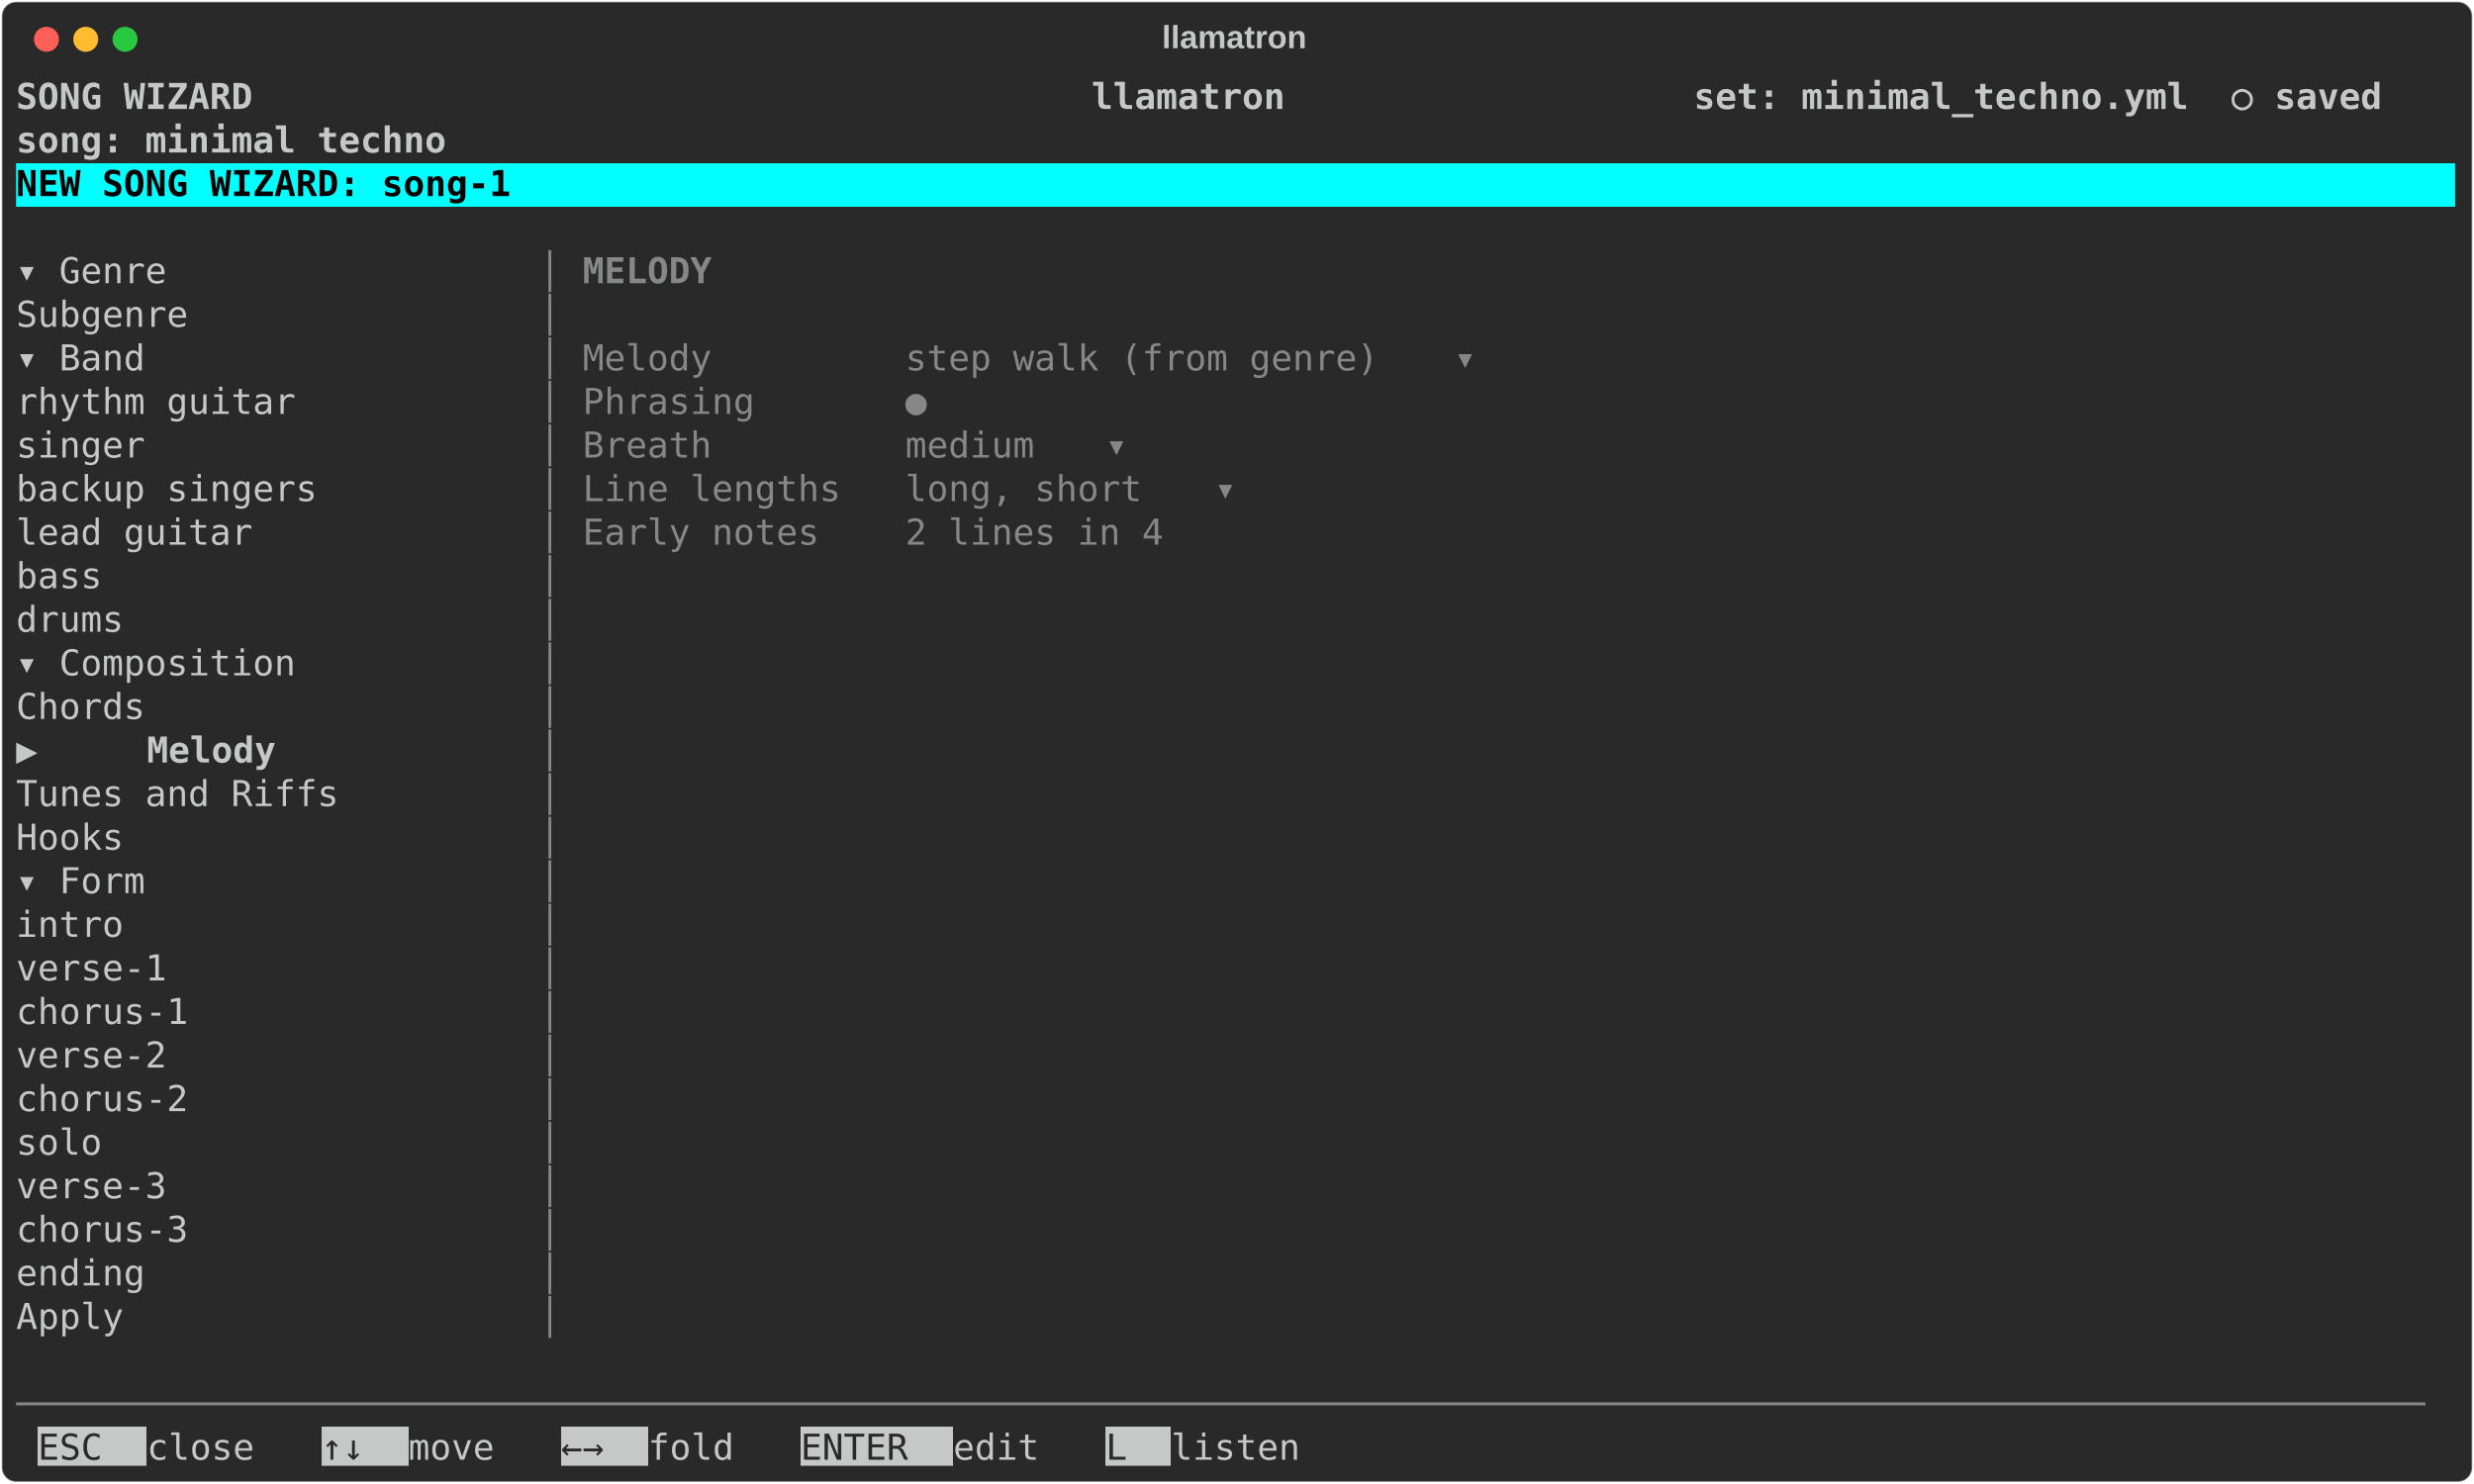
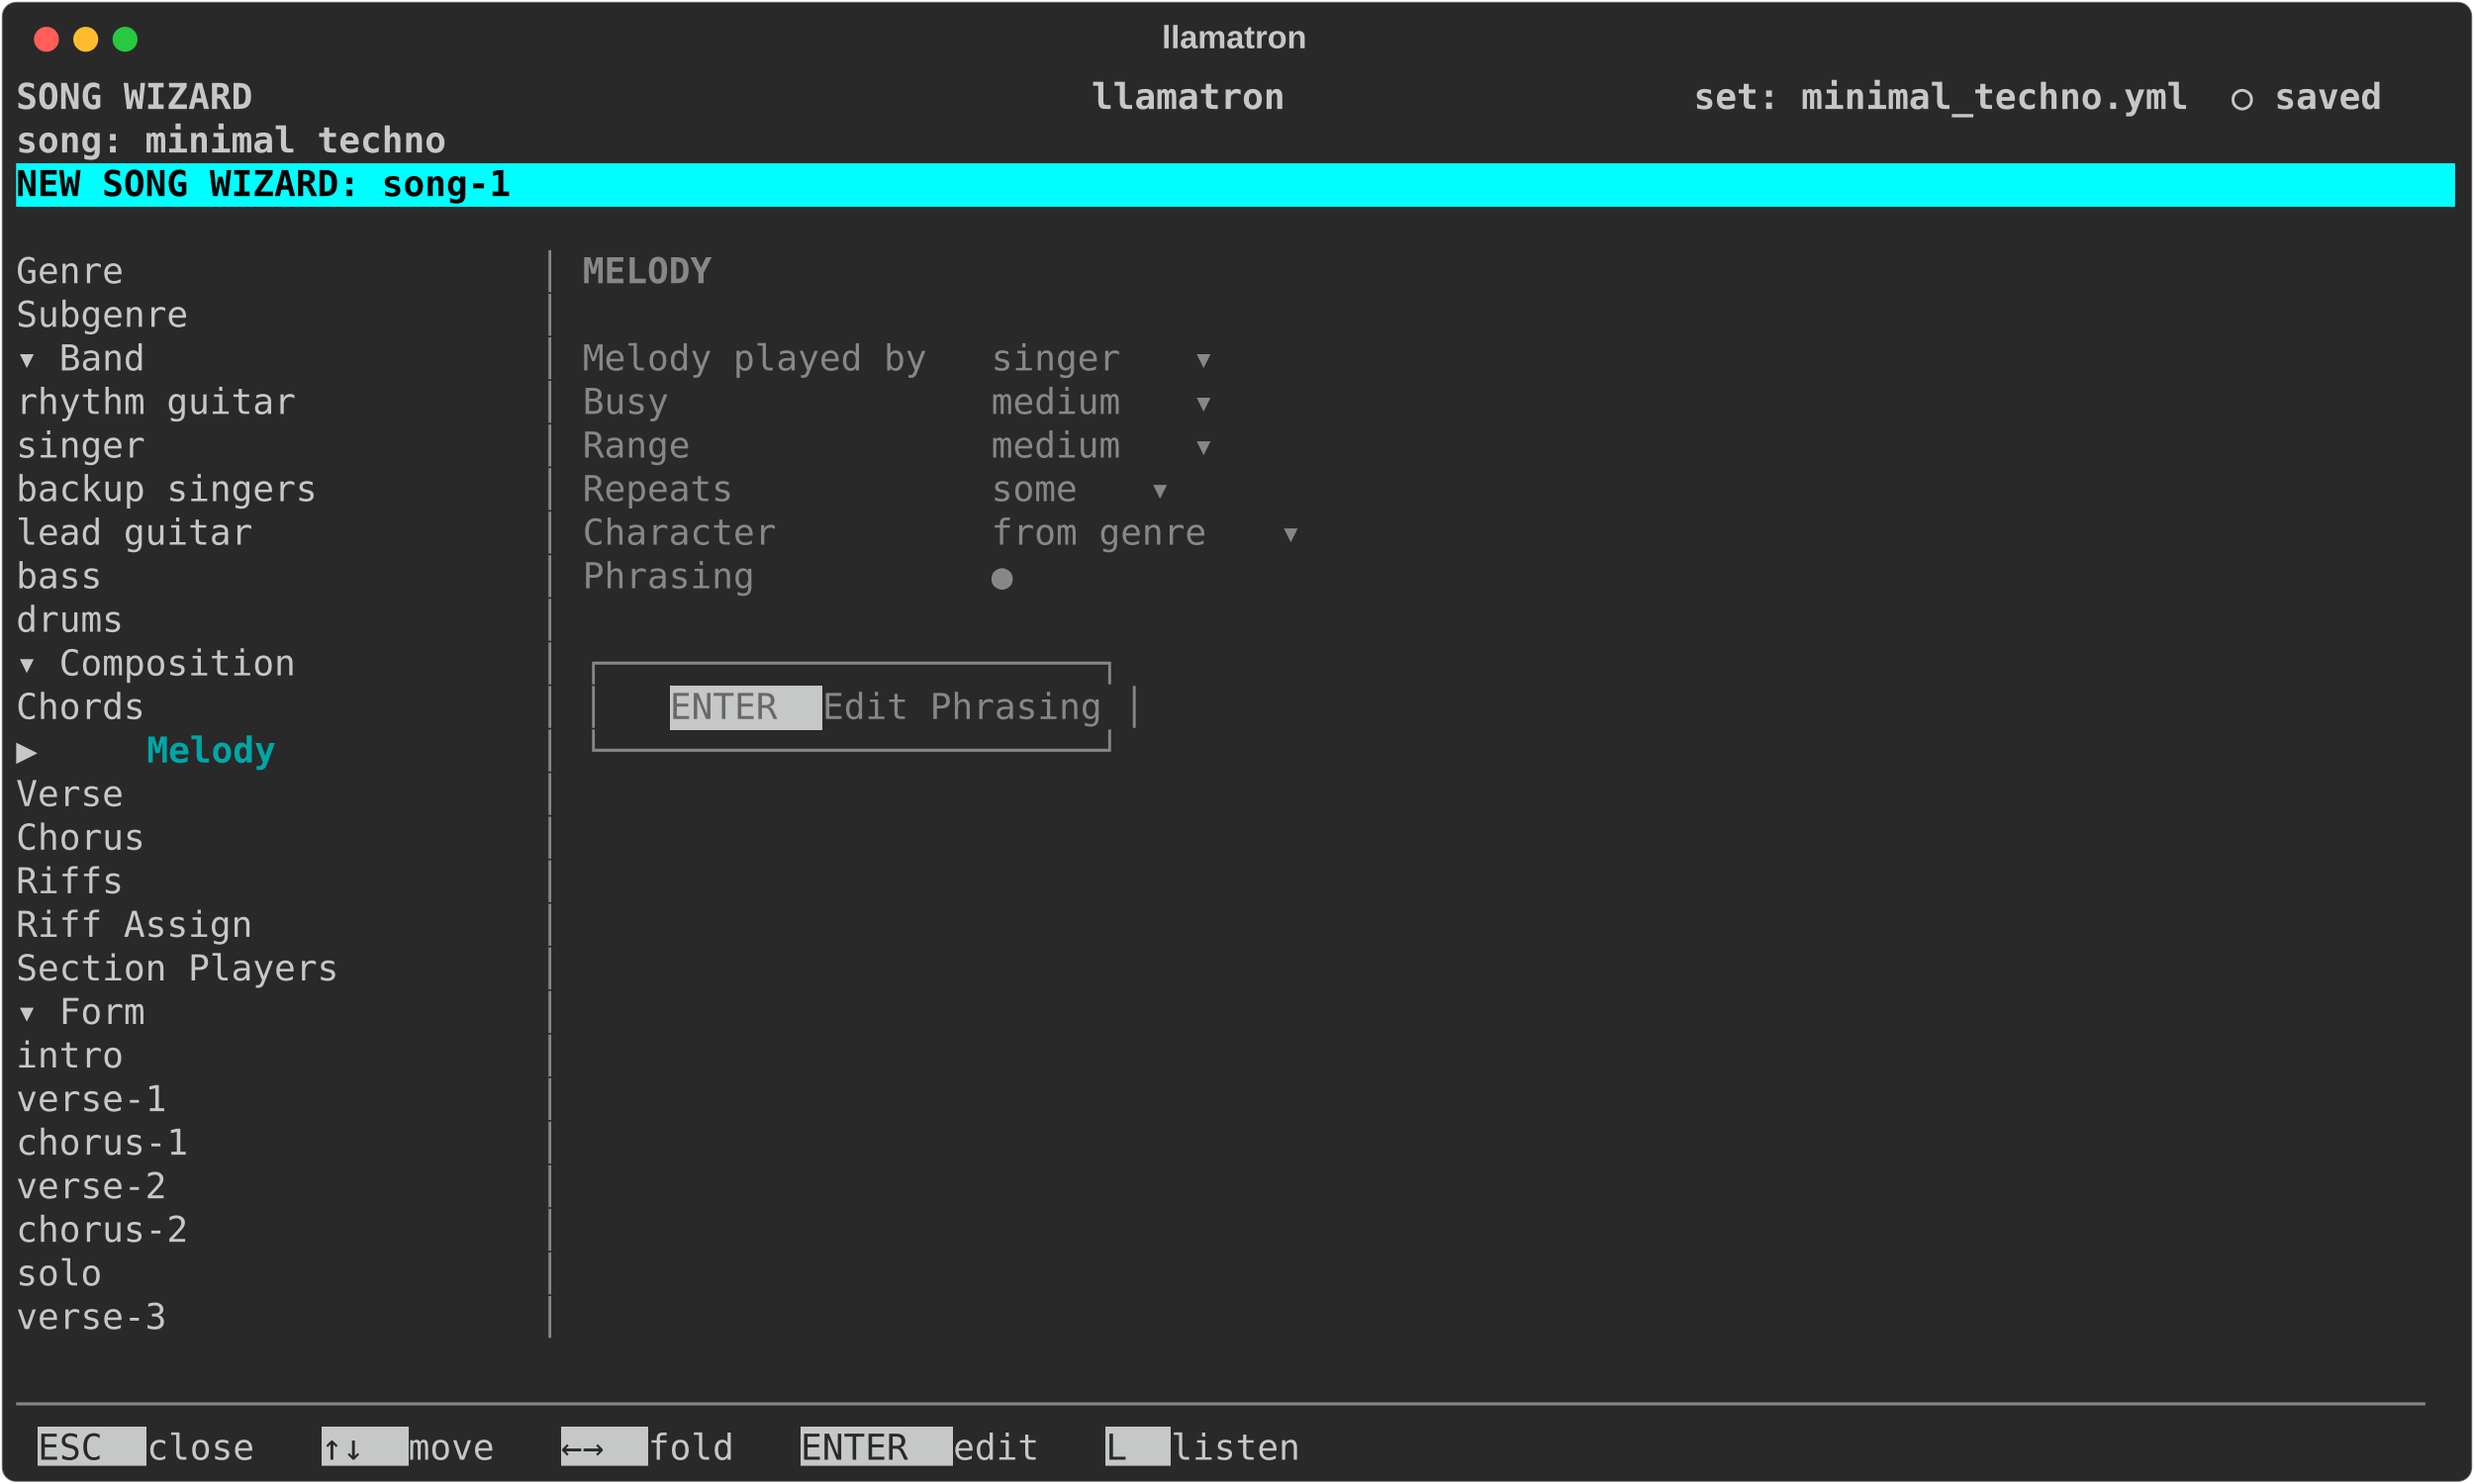
<svg xmlns="http://www.w3.org/2000/svg" class="rich-terminal" viewBox="0 0 1385 830.8">
  <style>

    @font-face {
        font-family: "Fira Code";
        src: local("FiraCode-Regular"),
                url("https://cdnjs.cloudflare.com/ajax/libs/firacode/6.2.0/woff2/FiraCode-Regular.woff2") format("woff2"),
                url("https://cdnjs.cloudflare.com/ajax/libs/firacode/6.2.0/woff/FiraCode-Regular.woff") format("woff");
        font-style: normal;
        font-weight: 400;
    }
    @font-face {
        font-family: "Fira Code";
        src: local("FiraCode-Bold"),
                url("https://cdnjs.cloudflare.com/ajax/libs/firacode/6.2.0/woff2/FiraCode-Bold.woff2") format("woff2"),
                url("https://cdnjs.cloudflare.com/ajax/libs/firacode/6.2.0/woff/FiraCode-Bold.woff") format("woff");
        font-style: bold;
        font-weight: 700;
    }

    .terminal-wizard_melody-matrix {
        font-family: Fira Code, monospace;
        font-size: 20px;
        line-height: 24.4px;
        font-variant-east-asian: full-width;
    }

    .terminal-wizard_melody-title {
        font-size: 18px;
        font-weight: bold;
        font-family: arial;
    }

    .terminal-wizard_melody-r1 { fill: #c5c8c6;font-weight: bold }
.terminal-wizard_melody-r2 { fill: #c5c8c6 }
.terminal-wizard_melody-r3 { fill: #000000;font-weight: bold }
.terminal-wizard_melody-r4 { fill: #868887 }
.terminal-wizard_melody-r5 { fill: #868887;font-weight: bold }
- .terminal-wizard_melody-r6 { fill: #292929 }
+ .terminal-wizard_melody-r6 { fill: #676867 }
+ .terminal-wizard_melody-r7 { fill: #00a6a6;font-weight: bold }
+ .terminal-wizard_melody-r8 { fill: #292929 }
    </style>
  <defs>
    <clipPath id="terminal-wizard_melody-clip-terminal">
      <rect x="0" y="0" width="1365.4" height="779.8" />
    </clipPath>
    <clipPath id="terminal-wizard_melody-line-0">
      <rect x="0" y="1.5" width="1366.4" height="24.65" />
    </clipPath>
    <clipPath id="terminal-wizard_melody-line-1">
      <rect x="0" y="25.9" width="1366.4" height="24.65" />
    </clipPath>
    <clipPath id="terminal-wizard_melody-line-2">
      <rect x="0" y="50.3" width="1366.4" height="24.65" />
    </clipPath>
    <clipPath id="terminal-wizard_melody-line-3">
      <rect x="0" y="74.7" width="1366.4" height="24.65" />
    </clipPath>
    <clipPath id="terminal-wizard_melody-line-4">
      <rect x="0" y="99.1" width="1366.4" height="24.65" />
    </clipPath>
    <clipPath id="terminal-wizard_melody-line-5">
      <rect x="0" y="123.5" width="1366.4" height="24.65" />
    </clipPath>
    <clipPath id="terminal-wizard_melody-line-6">
      <rect x="0" y="147.9" width="1366.4" height="24.65" />
    </clipPath>
    <clipPath id="terminal-wizard_melody-line-7">
      <rect x="0" y="172.3" width="1366.4" height="24.65" />
    </clipPath>
    <clipPath id="terminal-wizard_melody-line-8">
      <rect x="0" y="196.7" width="1366.4" height="24.65" />
    </clipPath>
    <clipPath id="terminal-wizard_melody-line-9">
      <rect x="0" y="221.1" width="1366.4" height="24.65" />
    </clipPath>
    <clipPath id="terminal-wizard_melody-line-10">
      <rect x="0" y="245.5" width="1366.4" height="24.65" />
    </clipPath>
    <clipPath id="terminal-wizard_melody-line-11">
      <rect x="0" y="269.9" width="1366.4" height="24.65" />
    </clipPath>
    <clipPath id="terminal-wizard_melody-line-12">
      <rect x="0" y="294.3" width="1366.4" height="24.65" />
    </clipPath>
    <clipPath id="terminal-wizard_melody-line-13">
      <rect x="0" y="318.7" width="1366.4" height="24.65" />
    </clipPath>
    <clipPath id="terminal-wizard_melody-line-14">
      <rect x="0" y="343.1" width="1366.4" height="24.65" />
    </clipPath>
    <clipPath id="terminal-wizard_melody-line-15">
      <rect x="0" y="367.5" width="1366.4" height="24.65" />
    </clipPath>
    <clipPath id="terminal-wizard_melody-line-16">
      <rect x="0" y="391.9" width="1366.4" height="24.65" />
    </clipPath>
    <clipPath id="terminal-wizard_melody-line-17">
      <rect x="0" y="416.3" width="1366.4" height="24.65" />
    </clipPath>
    <clipPath id="terminal-wizard_melody-line-18">
      <rect x="0" y="440.7" width="1366.4" height="24.65" />
    </clipPath>
    <clipPath id="terminal-wizard_melody-line-19">
      <rect x="0" y="465.1" width="1366.4" height="24.65" />
    </clipPath>
    <clipPath id="terminal-wizard_melody-line-20">
      <rect x="0" y="489.5" width="1366.4" height="24.65" />
    </clipPath>
    <clipPath id="terminal-wizard_melody-line-21">
      <rect x="0" y="513.9" width="1366.4" height="24.65" />
    </clipPath>
    <clipPath id="terminal-wizard_melody-line-22">
      <rect x="0" y="538.3" width="1366.4" height="24.65" />
    </clipPath>
    <clipPath id="terminal-wizard_melody-line-23">
      <rect x="0" y="562.7" width="1366.4" height="24.65" />
    </clipPath>
    <clipPath id="terminal-wizard_melody-line-24">
      <rect x="0" y="587.1" width="1366.4" height="24.65" />
    </clipPath>
    <clipPath id="terminal-wizard_melody-line-25">
      <rect x="0" y="611.5" width="1366.4" height="24.65" />
    </clipPath>
    <clipPath id="terminal-wizard_melody-line-26">
      <rect x="0" y="635.9" width="1366.4" height="24.65" />
    </clipPath>
    <clipPath id="terminal-wizard_melody-line-27">
      <rect x="0" y="660.3" width="1366.4" height="24.65" />
    </clipPath>
    <clipPath id="terminal-wizard_melody-line-28">
      <rect x="0" y="684.7" width="1366.4" height="24.65" />
    </clipPath>
    <clipPath id="terminal-wizard_melody-line-29">
      <rect x="0" y="709.1" width="1366.4" height="24.65" />
    </clipPath>
    <clipPath id="terminal-wizard_melody-line-30">
      <rect x="0" y="733.5" width="1366.4" height="24.65" />
    </clipPath>
  </defs>
  <rect fill="#292929" stroke="rgba(255,255,255,0.35)" stroke-width="1" x="1" y="1" width="1383" height="828.8" rx="8" />
  <text class="terminal-wizard_melody-title" fill="#c5c8c6" text-anchor="middle" x="691" y="27">llamatron</text>
  <g transform="translate(26,22)">
    <circle cx="0" cy="0" r="7" fill="#ff5f57" />
    <circle cx="22" cy="0" r="7" fill="#febc2e" />
    <circle cx="44" cy="0" r="7" fill="#28c840" />
  </g>
  <g transform="translate(9, 41)" clip-path="url(#terminal-wizard_melody-clip-terminal)">
    <rect fill="#00ffff" x="0" y="50.3" width="1366.4" height="24.65" shape-rendering="crispEdges" />
+     <rect fill="#c5c8c6" x="366" y="343.1" width="85.4" height="24.65" shape-rendering="crispEdges" />
    <rect fill="#c5c8c6" x="12.2" y="757.9" width="61" height="24.65" shape-rendering="crispEdges" />
    <rect fill="#c5c8c6" x="170.8" y="757.9" width="48.8" height="24.65" shape-rendering="crispEdges" />
    <rect fill="#c5c8c6" x="305" y="757.9" width="48.8" height="24.65" shape-rendering="crispEdges" />
    <rect fill="#c5c8c6" x="439.2" y="757.9" width="85.4" height="24.65" shape-rendering="crispEdges" />
    <rect fill="#c5c8c6" x="610" y="757.9" width="36.6" height="24.65" shape-rendering="crispEdges" />
    <g class="terminal-wizard_melody-matrix">
      <text class="terminal-wizard_melody-r1" x="0" y="20" textLength="1366.4" clip-path="url(#terminal-wizard_melody-line-0)"> SONG WIZARD                                       llamatron                   set: minimal_techno.yml  ○ saved </text>
      <text class="terminal-wizard_melody-r2" x="1366.4" y="20" textLength="12.2" clip-path="url(#terminal-wizard_melody-line-0)">
</text>
      <text class="terminal-wizard_melody-r1" x="0" y="44.4" textLength="1366.4" clip-path="url(#terminal-wizard_melody-line-1)">                                                                               song: minimal techno             </text>
      <text class="terminal-wizard_melody-r2" x="1366.4" y="44.4" textLength="12.2" clip-path="url(#terminal-wizard_melody-line-1)">
</text>
      <text class="terminal-wizard_melody-r3" x="0" y="68.8" textLength="1366.4" clip-path="url(#terminal-wizard_melody-line-2)"> NEW SONG WIZARD: song-1                                                                                        </text>
      <text class="terminal-wizard_melody-r2" x="1366.4" y="68.8" textLength="12.2" clip-path="url(#terminal-wizard_melody-line-2)">
</text>
      <text class="terminal-wizard_melody-r2" x="1366.4" y="93.2" textLength="12.2" clip-path="url(#terminal-wizard_melody-line-3)">
</text>
-       <text class="terminal-wizard_melody-r2" x="0" y="117.6" textLength="292.8" clip-path="url(#terminal-wizard_melody-line-4)">  ▾ Genre               </text>
+       <text class="terminal-wizard_melody-r2" x="0" y="117.6" textLength="292.8" clip-path="url(#terminal-wizard_melody-line-4)">    Genre               </text>
      <text class="terminal-wizard_melody-r4" x="292.8" y="117.6" textLength="24.4" clip-path="url(#terminal-wizard_melody-line-4)">│ </text>
      <text class="terminal-wizard_melody-r5" x="317.2" y="117.6" textLength="85.4" clip-path="url(#terminal-wizard_melody-line-4)"> MELODY</text>
      <text class="terminal-wizard_melody-r2" x="1366.4" y="117.6" textLength="12.2" clip-path="url(#terminal-wizard_melody-line-4)">
</text>
-       <text class="terminal-wizard_melody-r2" x="0" y="142" textLength="292.8" clip-path="url(#terminal-wizard_melody-line-5)">      Subgenre          </text>
+       <text class="terminal-wizard_melody-r2" x="0" y="142" textLength="292.8" clip-path="url(#terminal-wizard_melody-line-5)">    Subgenre            </text>
      <text class="terminal-wizard_melody-r4" x="292.8" y="142" textLength="24.4" clip-path="url(#terminal-wizard_melody-line-5)">│ </text>
      <text class="terminal-wizard_melody-r2" x="1366.4" y="142" textLength="12.2" clip-path="url(#terminal-wizard_melody-line-5)">
</text>
      <text class="terminal-wizard_melody-r2" x="0" y="166.4" textLength="292.8" clip-path="url(#terminal-wizard_melody-line-6)">  ▾ Band                </text>
      <text class="terminal-wizard_melody-r4" x="292.8" y="166.4" textLength="24.4" clip-path="url(#terminal-wizard_melody-line-6)">│ </text>
-       <text class="terminal-wizard_melody-r4" x="317.2" y="166.4" textLength="488" clip-path="url(#terminal-wizard_melody-line-6)">  Melody         step walk (from genre) </text>
-       <text class="terminal-wizard_melody-r4" x="805.2" y="166.4" textLength="12.2" clip-path="url(#terminal-wizard_melody-line-6)">▾</text>
+       <text class="terminal-wizard_melody-r4" x="317.2" y="166.4" textLength="341.6" clip-path="url(#terminal-wizard_melody-line-6)">  Melody played by   singer </text>
+       <text class="terminal-wizard_melody-r4" x="658.8" y="166.4" textLength="12.2" clip-path="url(#terminal-wizard_melody-line-6)">▾</text>
      <text class="terminal-wizard_melody-r2" x="1366.4" y="166.4" textLength="12.2" clip-path="url(#terminal-wizard_melody-line-6)">
</text>
      <text class="terminal-wizard_melody-r2" x="0" y="190.8" textLength="292.8" clip-path="url(#terminal-wizard_melody-line-7)">      rhythm guitar     </text>
      <text class="terminal-wizard_melody-r4" x="292.8" y="190.8" textLength="24.4" clip-path="url(#terminal-wizard_melody-line-7)">│ </text>
-       <text class="terminal-wizard_melody-r4" x="317.2" y="190.8" textLength="231.8" clip-path="url(#terminal-wizard_melody-line-7)">  Phrasing       ● </text>
+       <text class="terminal-wizard_melody-r4" x="317.2" y="190.8" textLength="341.6" clip-path="url(#terminal-wizard_melody-line-7)">  Busy               medium </text>
+       <text class="terminal-wizard_melody-r4" x="658.8" y="190.8" textLength="12.2" clip-path="url(#terminal-wizard_melody-line-7)">▾</text>
      <text class="terminal-wizard_melody-r2" x="1366.4" y="190.8" textLength="12.2" clip-path="url(#terminal-wizard_melody-line-7)">
</text>
      <text class="terminal-wizard_melody-r2" x="0" y="215.2" textLength="292.8" clip-path="url(#terminal-wizard_melody-line-8)">      singer            </text>
      <text class="terminal-wizard_melody-r4" x="292.8" y="215.2" textLength="24.4" clip-path="url(#terminal-wizard_melody-line-8)">│ </text>
-       <text class="terminal-wizard_melody-r4" x="317.2" y="215.2" textLength="292.8" clip-path="url(#terminal-wizard_melody-line-8)">  Breath         medium </text>
-       <text class="terminal-wizard_melody-r4" x="610" y="215.2" textLength="12.2" clip-path="url(#terminal-wizard_melody-line-8)">▾</text>
+       <text class="terminal-wizard_melody-r4" x="317.2" y="215.2" textLength="341.6" clip-path="url(#terminal-wizard_melody-line-8)">  Range              medium </text>
+       <text class="terminal-wizard_melody-r4" x="658.8" y="215.2" textLength="12.2" clip-path="url(#terminal-wizard_melody-line-8)">▾</text>
      <text class="terminal-wizard_melody-r2" x="1366.4" y="215.2" textLength="12.2" clip-path="url(#terminal-wizard_melody-line-8)">
</text>
      <text class="terminal-wizard_melody-r2" x="0" y="239.6" textLength="292.8" clip-path="url(#terminal-wizard_melody-line-9)">      backup singers    </text>
      <text class="terminal-wizard_melody-r4" x="292.8" y="239.6" textLength="24.4" clip-path="url(#terminal-wizard_melody-line-9)">│ </text>
-       <text class="terminal-wizard_melody-r4" x="317.2" y="239.6" textLength="353.8" clip-path="url(#terminal-wizard_melody-line-9)">  Line lengths   long, short </text>
-       <text class="terminal-wizard_melody-r4" x="671" y="239.6" textLength="12.2" clip-path="url(#terminal-wizard_melody-line-9)">▾</text>
+       <text class="terminal-wizard_melody-r4" x="317.2" y="239.6" textLength="317.2" clip-path="url(#terminal-wizard_melody-line-9)">  Repeats            some </text>
+       <text class="terminal-wizard_melody-r4" x="634.4" y="239.6" textLength="12.2" clip-path="url(#terminal-wizard_melody-line-9)">▾</text>
      <text class="terminal-wizard_melody-r2" x="1366.4" y="239.6" textLength="12.2" clip-path="url(#terminal-wizard_melody-line-9)">
</text>
      <text class="terminal-wizard_melody-r2" x="0" y="264" textLength="292.8" clip-path="url(#terminal-wizard_melody-line-10)">      lead guitar       </text>
      <text class="terminal-wizard_melody-r4" x="292.8" y="264" textLength="24.4" clip-path="url(#terminal-wizard_melody-line-10)">│ </text>
-       <text class="terminal-wizard_melody-r4" x="317.2" y="264" textLength="366" clip-path="url(#terminal-wizard_melody-line-10)">  Early notes    2 lines in 4 </text>
+       <text class="terminal-wizard_melody-r4" x="317.2" y="264" textLength="390.4" clip-path="url(#terminal-wizard_melody-line-10)">  Character          from genre </text>
+       <text class="terminal-wizard_melody-r4" x="707.6" y="264" textLength="12.2" clip-path="url(#terminal-wizard_melody-line-10)">▾</text>
      <text class="terminal-wizard_melody-r2" x="1366.4" y="264" textLength="12.2" clip-path="url(#terminal-wizard_melody-line-10)">
</text>
      <text class="terminal-wizard_melody-r2" x="0" y="288.4" textLength="292.8" clip-path="url(#terminal-wizard_melody-line-11)">      bass              </text>
      <text class="terminal-wizard_melody-r4" x="292.8" y="288.4" textLength="24.4" clip-path="url(#terminal-wizard_melody-line-11)">│ </text>
+       <text class="terminal-wizard_melody-r4" x="317.2" y="288.4" textLength="280.6" clip-path="url(#terminal-wizard_melody-line-11)">  Phrasing           ● </text>
      <text class="terminal-wizard_melody-r2" x="1366.4" y="288.4" textLength="12.2" clip-path="url(#terminal-wizard_melody-line-11)">
</text>
      <text class="terminal-wizard_melody-r2" x="0" y="312.8" textLength="292.8" clip-path="url(#terminal-wizard_melody-line-12)">      drums             </text>
      <text class="terminal-wizard_melody-r4" x="292.8" y="312.8" textLength="24.4" clip-path="url(#terminal-wizard_melody-line-12)">│ </text>
      <text class="terminal-wizard_melody-r2" x="1366.4" y="312.8" textLength="12.2" clip-path="url(#terminal-wizard_melody-line-12)">
</text>
      <text class="terminal-wizard_melody-r2" x="0" y="337.2" textLength="292.8" clip-path="url(#terminal-wizard_melody-line-13)">  ▾ Composition         </text>
      <text class="terminal-wizard_melody-r4" x="292.8" y="337.2" textLength="24.4" clip-path="url(#terminal-wizard_melody-line-13)">│ </text>
+       <text class="terminal-wizard_melody-r4" x="317.2" y="337.2" textLength="329.4" clip-path="url(#terminal-wizard_melody-line-13)">  ┌───────────────────────┐</text>
      <text class="terminal-wizard_melody-r2" x="1366.4" y="337.2" textLength="12.2" clip-path="url(#terminal-wizard_melody-line-13)">
</text>
      <text class="terminal-wizard_melody-r2" x="0" y="361.6" textLength="292.8" clip-path="url(#terminal-wizard_melody-line-14)">      Chords            </text>
      <text class="terminal-wizard_melody-r4" x="292.8" y="361.6" textLength="24.4" clip-path="url(#terminal-wizard_melody-line-14)">│ </text>
+       <text class="terminal-wizard_melody-r4" x="317.2" y="361.6" textLength="48.8" clip-path="url(#terminal-wizard_melody-line-14)">  │ </text>
+       <text class="terminal-wizard_melody-r6" x="366" y="361.6" textLength="85.4" clip-path="url(#terminal-wizard_melody-line-14)"> ENTER </text>
+       <text class="terminal-wizard_melody-r4" x="451.4" y="361.6" textLength="195.2" clip-path="url(#terminal-wizard_melody-line-14)"> Edit Phrasing │</text>
      <text class="terminal-wizard_melody-r2" x="1366.4" y="361.6" textLength="12.2" clip-path="url(#terminal-wizard_melody-line-14)">
</text>
      <text class="terminal-wizard_melody-r2" x="0" y="386" textLength="73.2" clip-path="url(#terminal-wizard_melody-line-15)">▶     </text>
-       <text class="terminal-wizard_melody-r1" x="73.2" y="386" textLength="73.2" clip-path="url(#terminal-wizard_melody-line-15)">Melody</text>
+       <text class="terminal-wizard_melody-r7" x="73.2" y="386" textLength="73.2" clip-path="url(#terminal-wizard_melody-line-15)">Melody</text>
      <text class="terminal-wizard_melody-r4" x="292.8" y="386" textLength="24.4" clip-path="url(#terminal-wizard_melody-line-15)">│ </text>
+       <text class="terminal-wizard_melody-r4" x="317.2" y="386" textLength="329.4" clip-path="url(#terminal-wizard_melody-line-15)">  └───────────────────────┘</text>
      <text class="terminal-wizard_melody-r2" x="1366.4" y="386" textLength="12.2" clip-path="url(#terminal-wizard_melody-line-15)">
</text>
-       <text class="terminal-wizard_melody-r2" x="0" y="410.4" textLength="292.8" clip-path="url(#terminal-wizard_melody-line-16)">      Tunes and Riffs   </text>
+       <text class="terminal-wizard_melody-r2" x="0" y="410.4" textLength="292.8" clip-path="url(#terminal-wizard_melody-line-16)">      Verse             </text>
      <text class="terminal-wizard_melody-r4" x="292.8" y="410.4" textLength="24.4" clip-path="url(#terminal-wizard_melody-line-16)">│ </text>
      <text class="terminal-wizard_melody-r2" x="1366.4" y="410.4" textLength="12.2" clip-path="url(#terminal-wizard_melody-line-16)">
</text>
-       <text class="terminal-wizard_melody-r2" x="0" y="434.8" textLength="292.8" clip-path="url(#terminal-wizard_melody-line-17)">      Hooks             </text>
+       <text class="terminal-wizard_melody-r2" x="0" y="434.8" textLength="292.8" clip-path="url(#terminal-wizard_melody-line-17)">      Chorus            </text>
      <text class="terminal-wizard_melody-r4" x="292.8" y="434.8" textLength="24.4" clip-path="url(#terminal-wizard_melody-line-17)">│ </text>
      <text class="terminal-wizard_melody-r2" x="1366.4" y="434.8" textLength="12.2" clip-path="url(#terminal-wizard_melody-line-17)">
</text>
-       <text class="terminal-wizard_melody-r2" x="0" y="459.2" textLength="292.8" clip-path="url(#terminal-wizard_melody-line-18)">  ▾ Form                </text>
+       <text class="terminal-wizard_melody-r2" x="0" y="459.2" textLength="292.8" clip-path="url(#terminal-wizard_melody-line-18)">      Riffs             </text>
      <text class="terminal-wizard_melody-r4" x="292.8" y="459.2" textLength="24.4" clip-path="url(#terminal-wizard_melody-line-18)">│ </text>
      <text class="terminal-wizard_melody-r2" x="1366.4" y="459.2" textLength="12.2" clip-path="url(#terminal-wizard_melody-line-18)">
</text>
-       <text class="terminal-wizard_melody-r2" x="0" y="483.6" textLength="292.8" clip-path="url(#terminal-wizard_melody-line-19)">      intro             </text>
+       <text class="terminal-wizard_melody-r2" x="0" y="483.6" textLength="292.8" clip-path="url(#terminal-wizard_melody-line-19)">      Riff Assign       </text>
      <text class="terminal-wizard_melody-r4" x="292.8" y="483.6" textLength="24.4" clip-path="url(#terminal-wizard_melody-line-19)">│ </text>
      <text class="terminal-wizard_melody-r2" x="1366.4" y="483.6" textLength="12.2" clip-path="url(#terminal-wizard_melody-line-19)">
</text>
-       <text class="terminal-wizard_melody-r2" x="0" y="508" textLength="292.8" clip-path="url(#terminal-wizard_melody-line-20)">      verse-1           </text>
+       <text class="terminal-wizard_melody-r2" x="0" y="508" textLength="292.8" clip-path="url(#terminal-wizard_melody-line-20)">      Section Players   </text>
      <text class="terminal-wizard_melody-r4" x="292.8" y="508" textLength="24.4" clip-path="url(#terminal-wizard_melody-line-20)">│ </text>
      <text class="terminal-wizard_melody-r2" x="1366.4" y="508" textLength="12.2" clip-path="url(#terminal-wizard_melody-line-20)">
</text>
-       <text class="terminal-wizard_melody-r2" x="0" y="532.4" textLength="292.8" clip-path="url(#terminal-wizard_melody-line-21)">      chorus-1          </text>
+       <text class="terminal-wizard_melody-r2" x="0" y="532.4" textLength="292.8" clip-path="url(#terminal-wizard_melody-line-21)">  ▾ Form                </text>
      <text class="terminal-wizard_melody-r4" x="292.8" y="532.4" textLength="24.4" clip-path="url(#terminal-wizard_melody-line-21)">│ </text>
      <text class="terminal-wizard_melody-r2" x="1366.4" y="532.4" textLength="12.2" clip-path="url(#terminal-wizard_melody-line-21)">
</text>
-       <text class="terminal-wizard_melody-r2" x="0" y="556.8" textLength="292.8" clip-path="url(#terminal-wizard_melody-line-22)">      verse-2           </text>
+       <text class="terminal-wizard_melody-r2" x="0" y="556.8" textLength="292.8" clip-path="url(#terminal-wizard_melody-line-22)">      intro             </text>
      <text class="terminal-wizard_melody-r4" x="292.8" y="556.8" textLength="24.4" clip-path="url(#terminal-wizard_melody-line-22)">│ </text>
      <text class="terminal-wizard_melody-r2" x="1366.4" y="556.8" textLength="12.2" clip-path="url(#terminal-wizard_melody-line-22)">
</text>
-       <text class="terminal-wizard_melody-r2" x="0" y="581.2" textLength="292.8" clip-path="url(#terminal-wizard_melody-line-23)">      chorus-2          </text>
+       <text class="terminal-wizard_melody-r2" x="0" y="581.2" textLength="292.8" clip-path="url(#terminal-wizard_melody-line-23)">      verse-1           </text>
      <text class="terminal-wizard_melody-r4" x="292.8" y="581.2" textLength="24.4" clip-path="url(#terminal-wizard_melody-line-23)">│ </text>
      <text class="terminal-wizard_melody-r2" x="1366.4" y="581.2" textLength="12.2" clip-path="url(#terminal-wizard_melody-line-23)">
</text>
-       <text class="terminal-wizard_melody-r2" x="0" y="605.6" textLength="292.8" clip-path="url(#terminal-wizard_melody-line-24)">      solo              </text>
+       <text class="terminal-wizard_melody-r2" x="0" y="605.6" textLength="292.8" clip-path="url(#terminal-wizard_melody-line-24)">      chorus-1          </text>
      <text class="terminal-wizard_melody-r4" x="292.8" y="605.6" textLength="24.4" clip-path="url(#terminal-wizard_melody-line-24)">│ </text>
      <text class="terminal-wizard_melody-r2" x="1366.4" y="605.6" textLength="12.2" clip-path="url(#terminal-wizard_melody-line-24)">
</text>
-       <text class="terminal-wizard_melody-r2" x="0" y="630" textLength="292.8" clip-path="url(#terminal-wizard_melody-line-25)">      verse-3           </text>
+       <text class="terminal-wizard_melody-r2" x="0" y="630" textLength="292.8" clip-path="url(#terminal-wizard_melody-line-25)">      verse-2           </text>
      <text class="terminal-wizard_melody-r4" x="292.8" y="630" textLength="24.4" clip-path="url(#terminal-wizard_melody-line-25)">│ </text>
      <text class="terminal-wizard_melody-r2" x="1366.4" y="630" textLength="12.2" clip-path="url(#terminal-wizard_melody-line-25)">
</text>
-       <text class="terminal-wizard_melody-r2" x="0" y="654.4" textLength="292.8" clip-path="url(#terminal-wizard_melody-line-26)">      chorus-3          </text>
+       <text class="terminal-wizard_melody-r2" x="0" y="654.4" textLength="292.8" clip-path="url(#terminal-wizard_melody-line-26)">      chorus-2          </text>
      <text class="terminal-wizard_melody-r4" x="292.8" y="654.4" textLength="24.4" clip-path="url(#terminal-wizard_melody-line-26)">│ </text>
      <text class="terminal-wizard_melody-r2" x="1366.4" y="654.4" textLength="12.2" clip-path="url(#terminal-wizard_melody-line-26)">
</text>
-       <text class="terminal-wizard_melody-r2" x="0" y="678.8" textLength="292.8" clip-path="url(#terminal-wizard_melody-line-27)">      ending            </text>
+       <text class="terminal-wizard_melody-r2" x="0" y="678.8" textLength="292.8" clip-path="url(#terminal-wizard_melody-line-27)">      solo              </text>
      <text class="terminal-wizard_melody-r4" x="292.8" y="678.8" textLength="24.4" clip-path="url(#terminal-wizard_melody-line-27)">│ </text>
      <text class="terminal-wizard_melody-r2" x="1366.4" y="678.8" textLength="12.2" clip-path="url(#terminal-wizard_melody-line-27)">
</text>
-       <text class="terminal-wizard_melody-r2" x="0" y="703.2" textLength="292.8" clip-path="url(#terminal-wizard_melody-line-28)">    Apply               </text>
+       <text class="terminal-wizard_melody-r2" x="0" y="703.2" textLength="292.8" clip-path="url(#terminal-wizard_melody-line-28)">      verse-3           </text>
      <text class="terminal-wizard_melody-r4" x="292.8" y="703.2" textLength="24.4" clip-path="url(#terminal-wizard_melody-line-28)">│ </text>
      <text class="terminal-wizard_melody-r2" x="1366.4" y="703.2" textLength="12.2" clip-path="url(#terminal-wizard_melody-line-28)">
</text>
      <text class="terminal-wizard_melody-r2" x="1366.4" y="727.6" textLength="12.2" clip-path="url(#terminal-wizard_melody-line-29)">
</text>
      <text class="terminal-wizard_melody-r4" x="0" y="752" textLength="1366.4" clip-path="url(#terminal-wizard_melody-line-30)">────────────────────────────────────────────────────────────────────────────────────────────────────────────────</text>
      <text class="terminal-wizard_melody-r2" x="1366.4" y="752" textLength="12.2" clip-path="url(#terminal-wizard_melody-line-30)">
</text>
-       <text class="terminal-wizard_melody-r6" x="12.2" y="776.4" textLength="61" clip-path="url(#terminal-wizard_melody-line-31)"> ESC </text>
+       <text class="terminal-wizard_melody-r8" x="12.2" y="776.4" textLength="61" clip-path="url(#terminal-wizard_melody-line-31)"> ESC </text>
      <text class="terminal-wizard_melody-r2" x="73.2" y="776.4" textLength="97.6" clip-path="url(#terminal-wizard_melody-line-31)"> close  </text>
-       <text class="terminal-wizard_melody-r6" x="170.8" y="776.4" textLength="48.8" clip-path="url(#terminal-wizard_melody-line-31)"> ↑↓ </text>
+       <text class="terminal-wizard_melody-r8" x="170.8" y="776.4" textLength="48.8" clip-path="url(#terminal-wizard_melody-line-31)"> ↑↓ </text>
      <text class="terminal-wizard_melody-r2" x="219.6" y="776.4" textLength="85.4" clip-path="url(#terminal-wizard_melody-line-31)"> move  </text>
-       <text class="terminal-wizard_melody-r6" x="305" y="776.4" textLength="48.8" clip-path="url(#terminal-wizard_melody-line-31)"> ←→ </text>
+       <text class="terminal-wizard_melody-r8" x="305" y="776.4" textLength="48.8" clip-path="url(#terminal-wizard_melody-line-31)"> ←→ </text>
      <text class="terminal-wizard_melody-r2" x="353.8" y="776.4" textLength="85.4" clip-path="url(#terminal-wizard_melody-line-31)"> fold  </text>
-       <text class="terminal-wizard_melody-r6" x="439.2" y="776.4" textLength="85.4" clip-path="url(#terminal-wizard_melody-line-31)"> ENTER </text>
+       <text class="terminal-wizard_melody-r8" x="439.2" y="776.4" textLength="85.4" clip-path="url(#terminal-wizard_melody-line-31)"> ENTER </text>
      <text class="terminal-wizard_melody-r2" x="524.6" y="776.4" textLength="85.4" clip-path="url(#terminal-wizard_melody-line-31)"> edit  </text>
-       <text class="terminal-wizard_melody-r6" x="610" y="776.4" textLength="36.6" clip-path="url(#terminal-wizard_melody-line-31)"> L </text>
+       <text class="terminal-wizard_melody-r8" x="610" y="776.4" textLength="36.6" clip-path="url(#terminal-wizard_melody-line-31)"> L </text>
      <text class="terminal-wizard_melody-r2" x="646.6" y="776.4" textLength="109.8" clip-path="url(#terminal-wizard_melody-line-31)"> listen  </text>
    </g>
  </g>
</svg>
